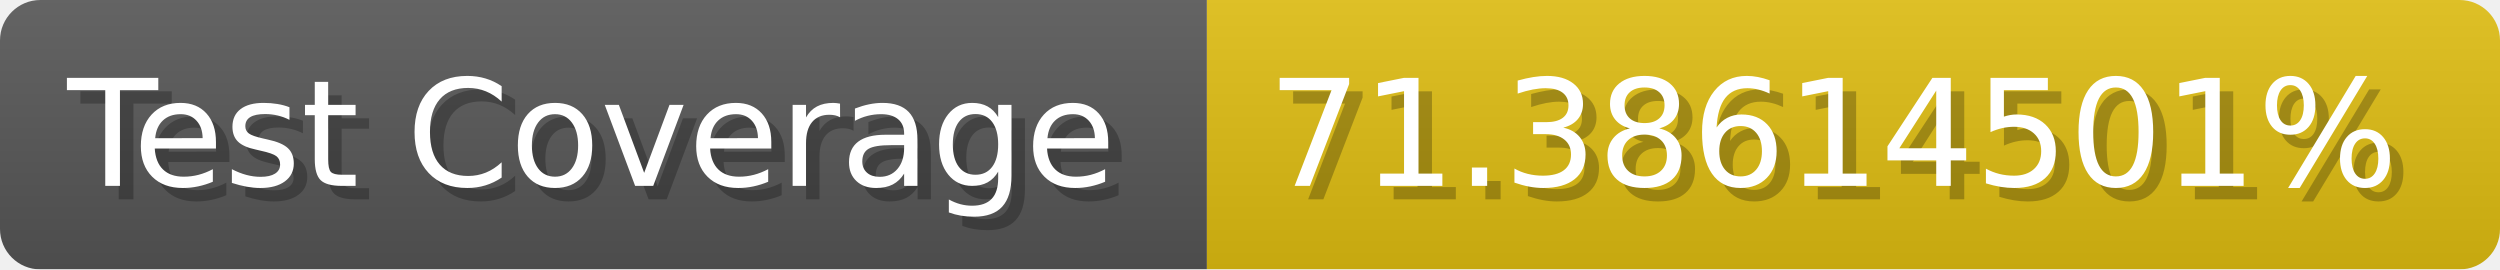
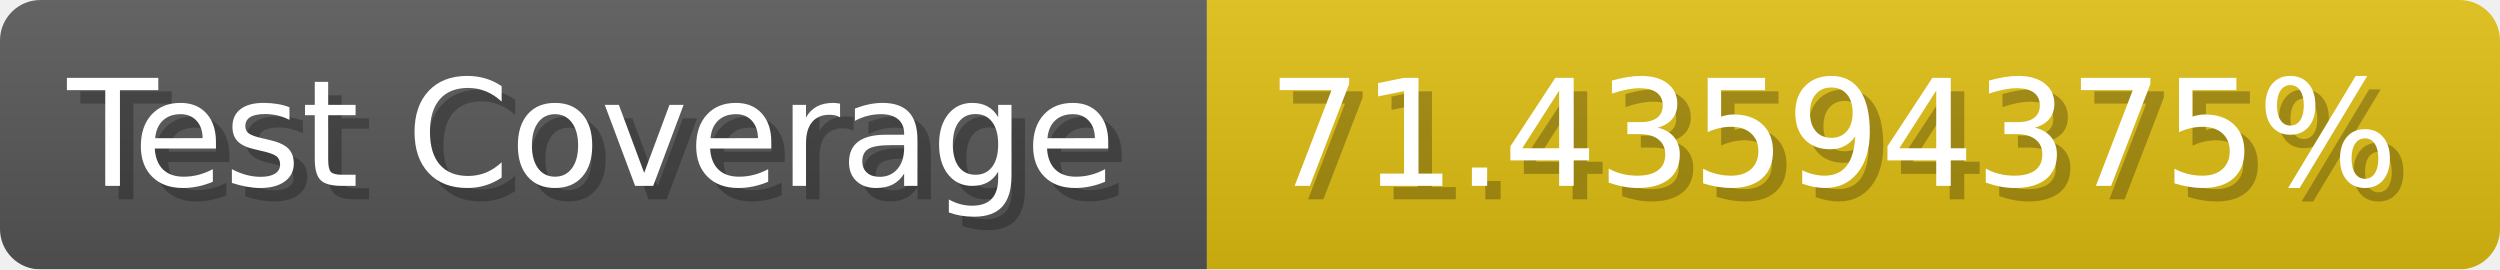
- <svg xmlns="http://www.w3.org/2000/svg" width="185.6" height="20" viewBox="0 0 1856 200" role="img" aria-label="Test Coverage: 71.38614501%">
+ <svg xmlns="http://www.w3.org/2000/svg" width="185.6" height="20" viewBox="0 0 1856 200" role="img" aria-label="Test Coverage: 71.43594375%">
  <linearGradient id="a" x2="0" y2="100%">
    <stop offset="0" stop-opacity=".1" stop-color="#EEE" />
    <stop offset="1" stop-opacity=".1" />
  </linearGradient>
  <mask id="m">
    <rect width="1856" height="200" rx="30" fill="#FFF" />
  </mask>
  <g mask="url(#m)">
    <rect width="896" height="200" fill="#555" />
    <rect width="960" height="200" fill="#DB1" x="896" />
    <rect width="1856" height="200" fill="url(#a)" />
  </g>
  <g aria-hidden="true" fill="#fff" text-anchor="start" font-family="Verdana,DejaVu Sans,sans-serif" font-size="110">
    <text x="60" y="148" textLength="796" fill="#000" opacity="0.25">Test Coverage</text>
    <text x="50" y="138" textLength="796">Test Coverage</text>
-     <text x="951" y="148" textLength="860" fill="#000" opacity="0.25">71.38614501%</text>
-     <text x="941" y="138" textLength="860">71.38614501%</text>
+     <text x="951" y="148" textLength="860" fill="#000" opacity="0.25">71.43594375%</text>
+     <text x="941" y="138" textLength="860">71.43594375%</text>
  </g>
</svg>
